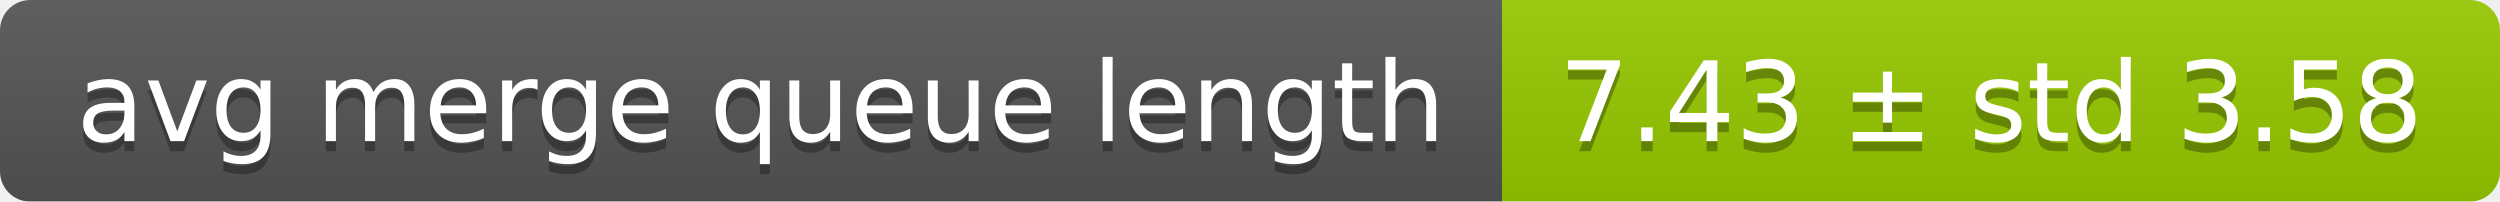
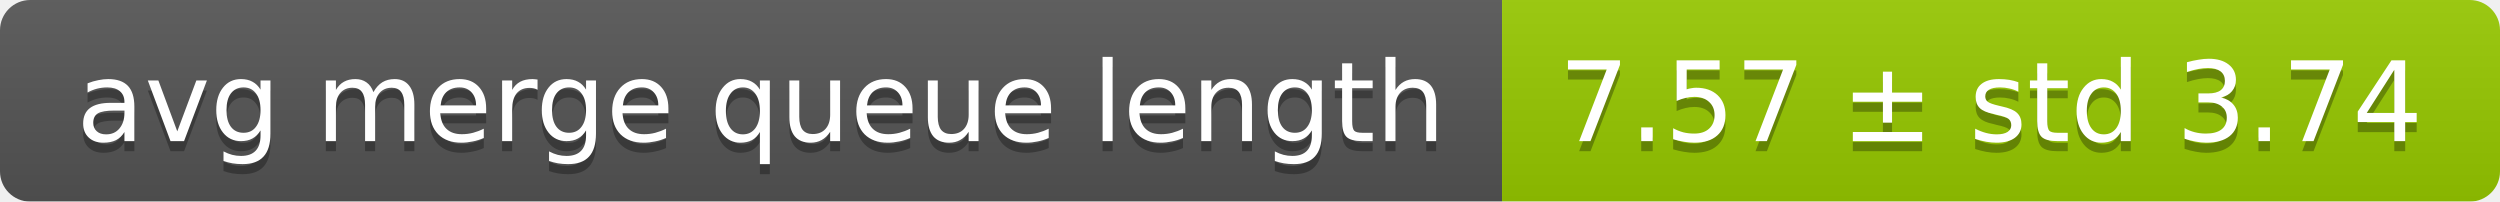
<svg xmlns="http://www.w3.org/2000/svg" width="248" height="20">
  <linearGradient id="smooth" x2="0" y2="100%">
    <stop offset="0" stop-color="#bbb" stop-opacity=".1" />
    <stop offset="1" stop-opacity=".1" />
  </linearGradient>
  <mask id="round">
    <rect width="248" height="20" rx="3" fill="#fff" />
  </mask>
  <g mask="url(#round)">
    <rect width="149" height="20" fill="#555" />
    <rect x="149" width="99" height="20" fill="#97ca00" />
    <rect width="248" height="20" fill="url(#smooth)" />
  </g>
  <g fill="#fff" text-anchor="middle" font-family="DejaVu Sans,Verdana,Geneva,sans-serif" font-size="11">
    <text x="75.5" y="15" fill="#010101" fill-opacity=".3">avg merge queue length</text>
    <text x="75.5" y="14">avg merge queue length</text>
-     <text x="197.5" y="15" fill="#010101" fill-opacity=".3">7.43 ± std 3.58</text>
-     <text x="197.5" y="14">7.43 ± std 3.58</text>
+     <text x="197.5" y="15" fill="#010101" fill-opacity=".3">7.57 ± std 3.74</text>
+     <text x="197.5" y="14">7.57 ± std 3.74</text>
  </g>
</svg>
